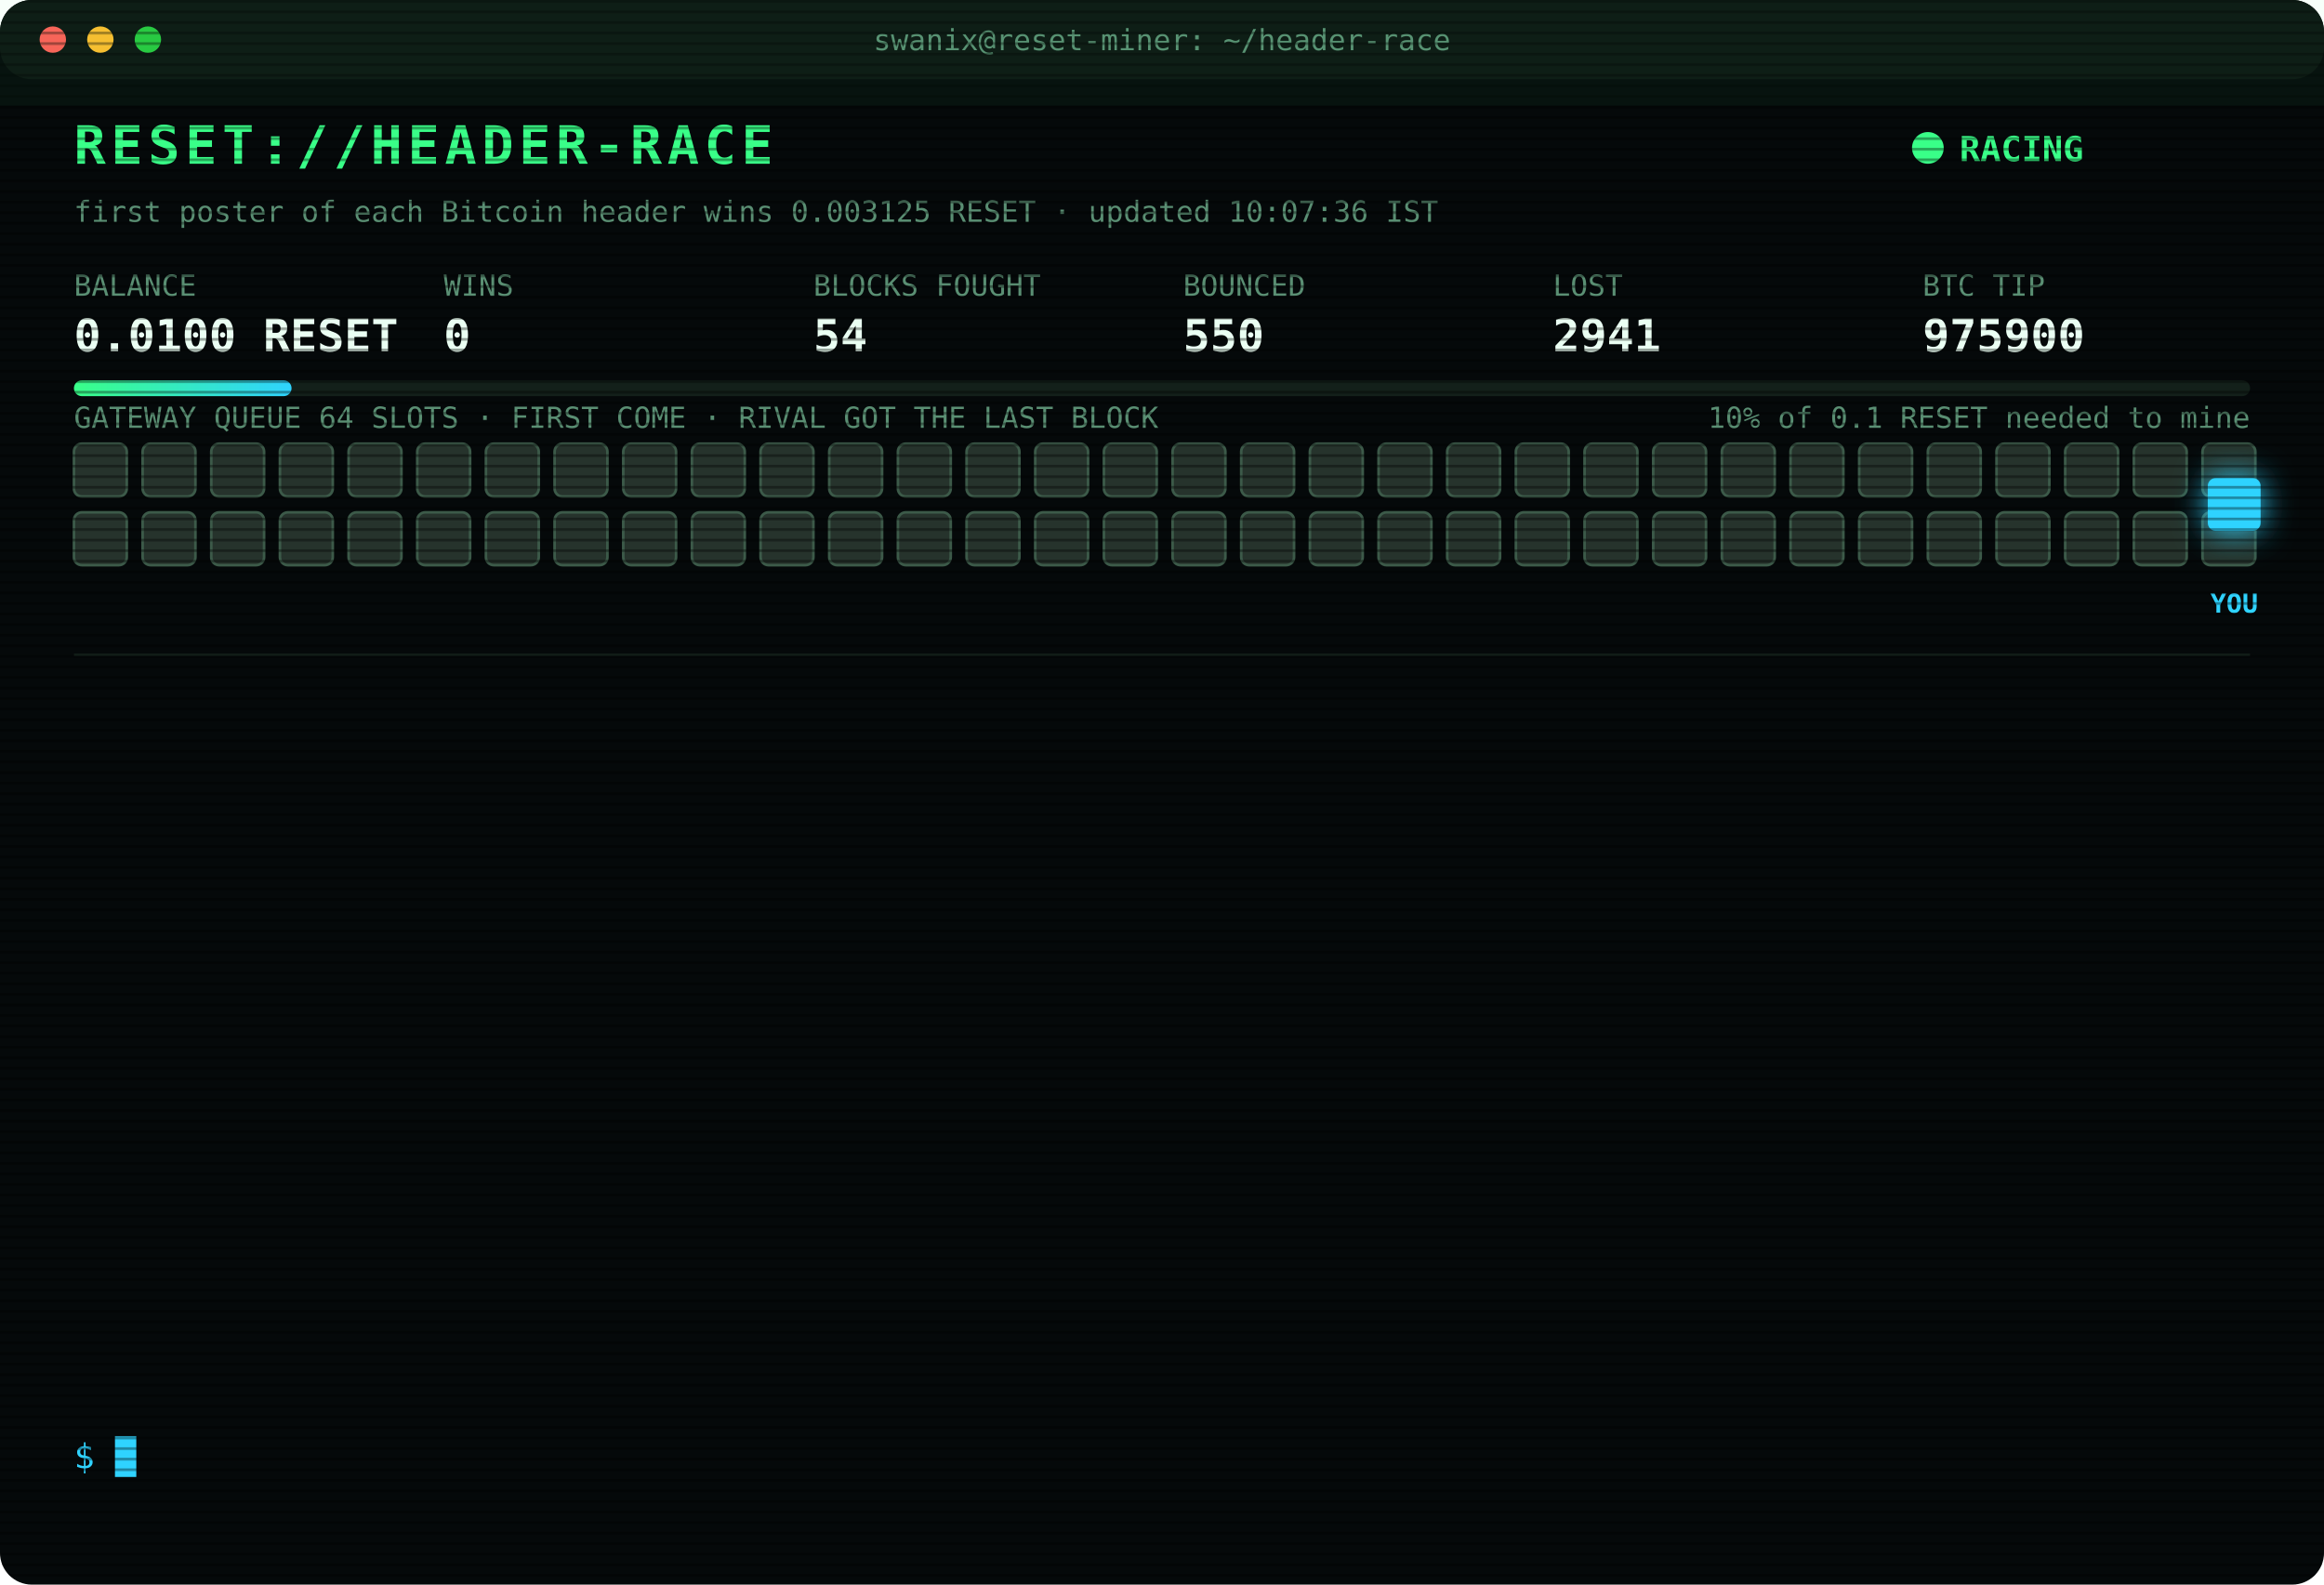
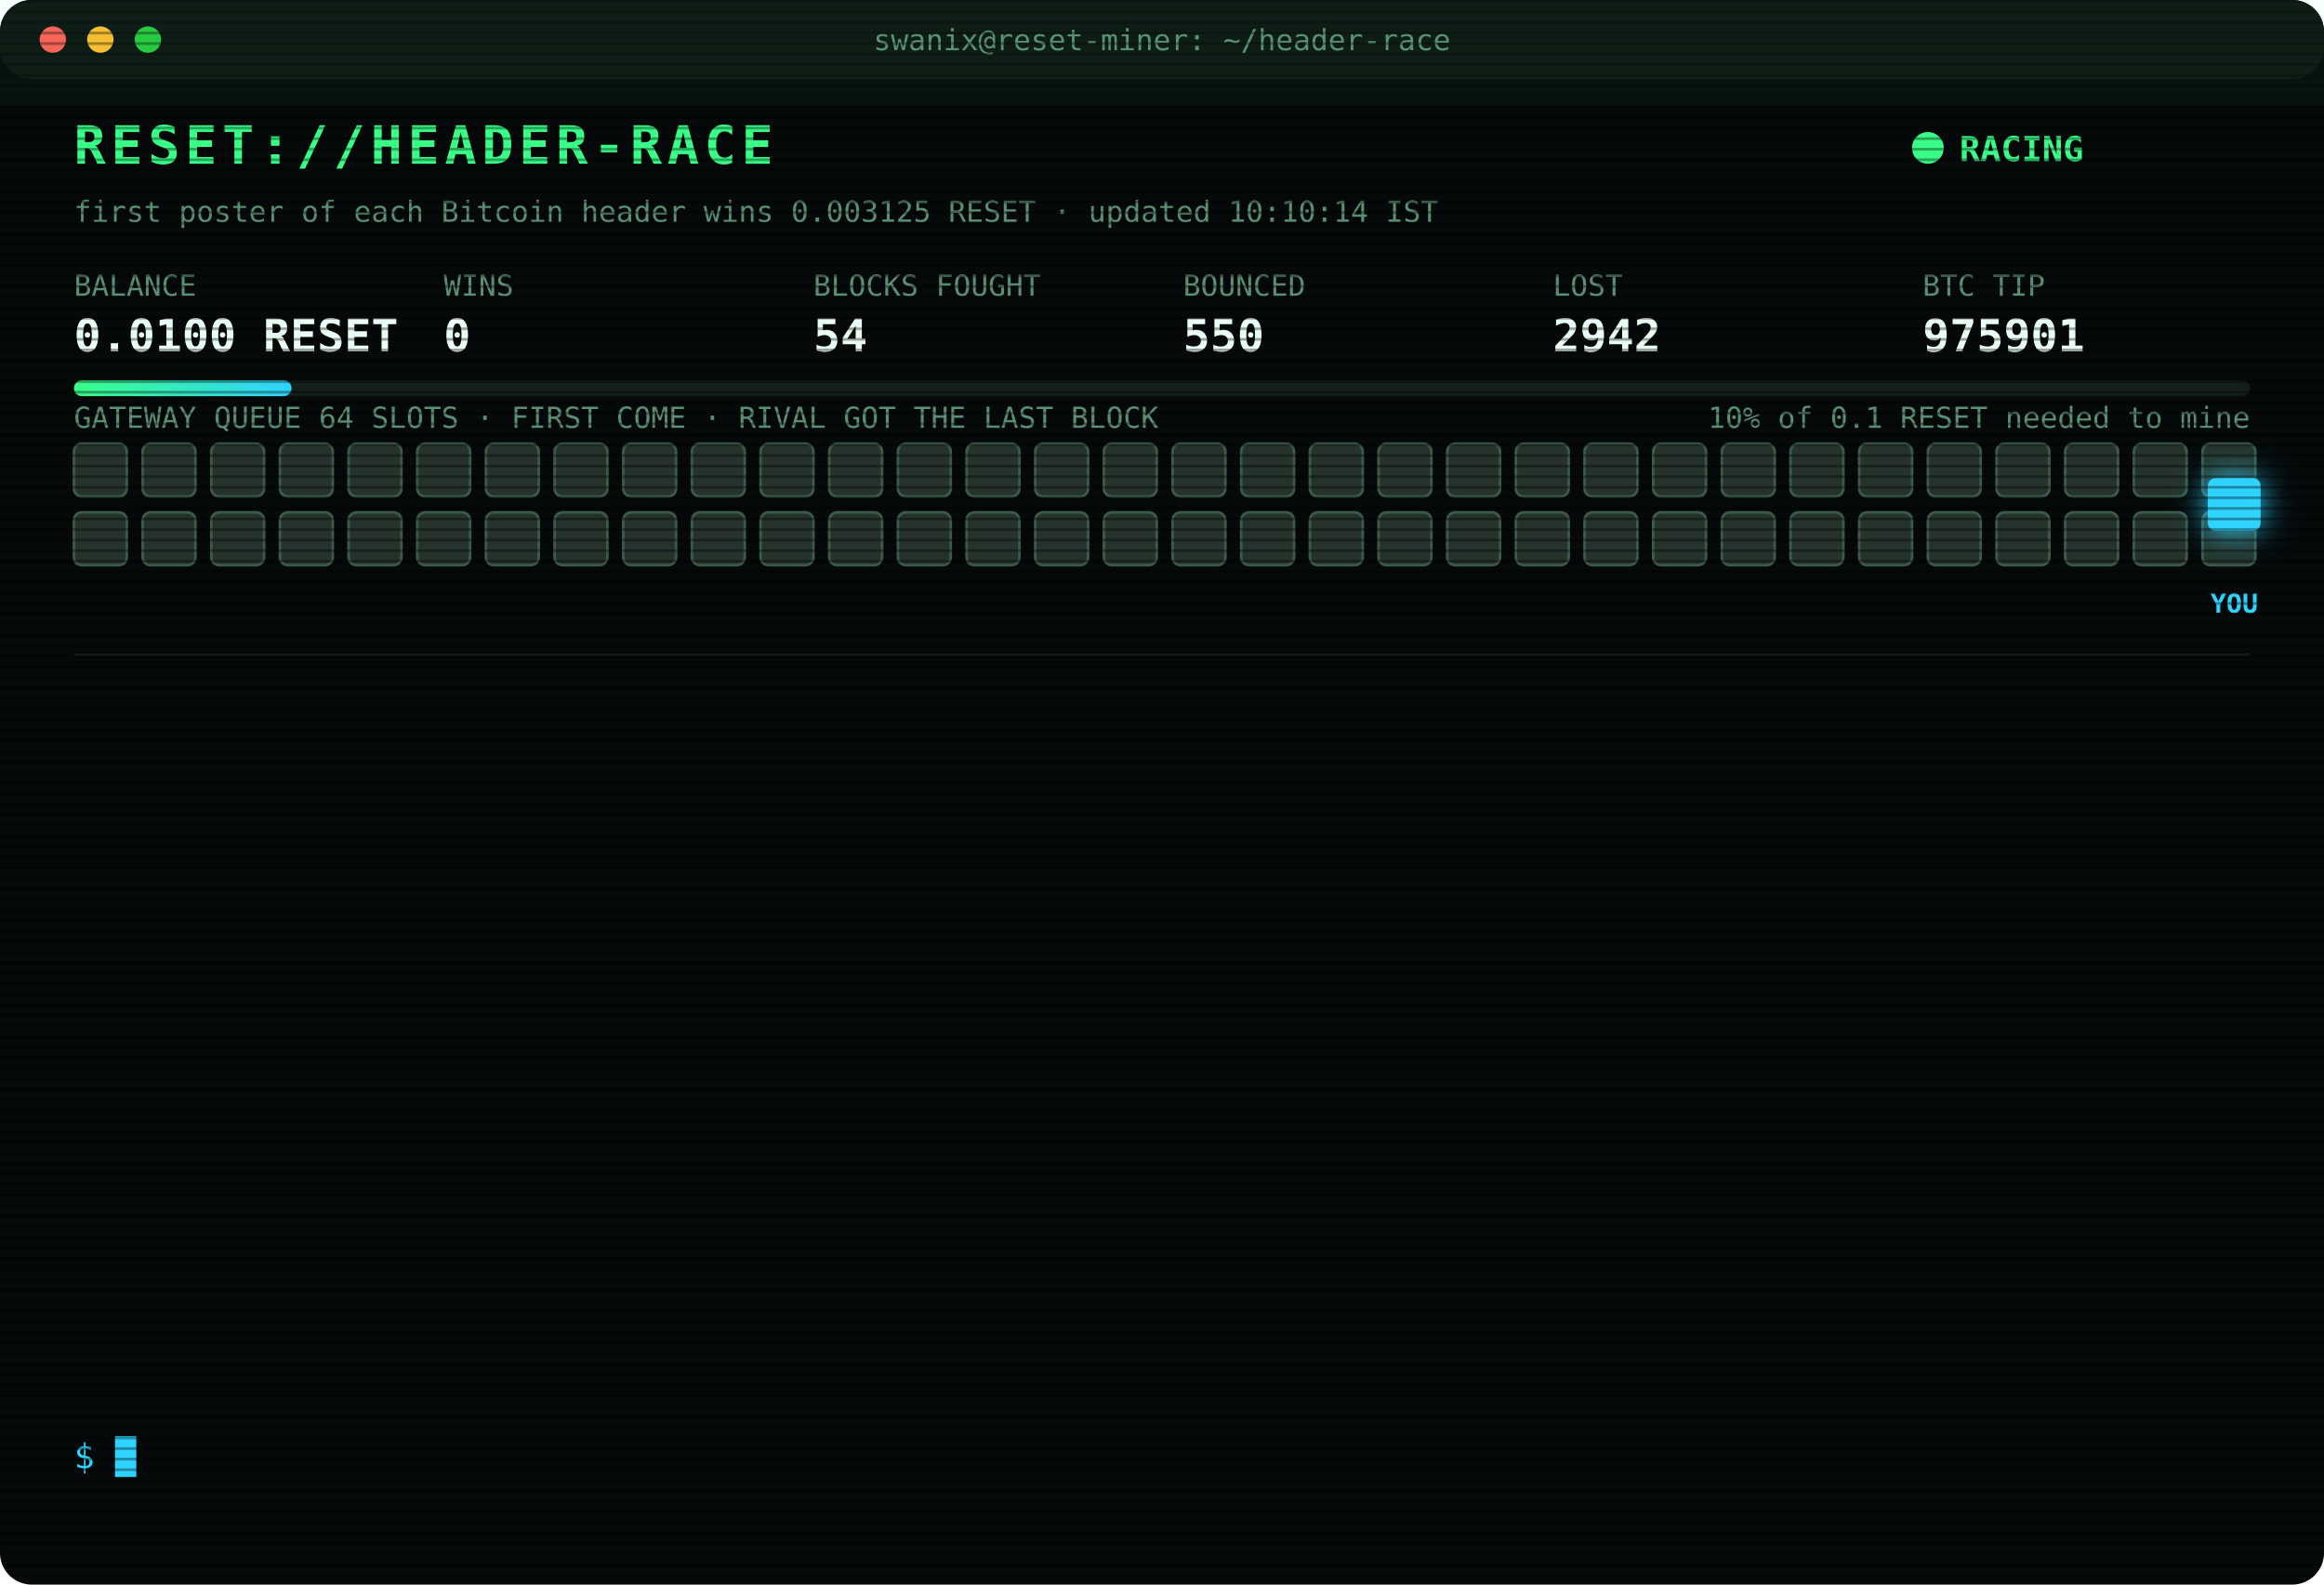
<svg xmlns="http://www.w3.org/2000/svg" width="880" height="600" viewBox="0 0 880 600" font-family="ui-monospace,SFMono-Regular,Menlo,Consolas,monospace">
  <style>
text{font-size:13px;fill:#7CFFB2}
.title{font-size:20px;font-weight:700;fill:#39FF88;letter-spacing:2px;animation:glitch 3s infinite steps(1)}
.sub{fill:#2fd3ff}.k{fill:#5a8f73;font-size:11px}.v{font-size:17px;font-weight:700;fill:#eafff3}
.ts{fill:#3f6b56}.boot{fill:#2fd3ff}.dim{fill:#5a8f73}.bad{fill:#ff4d6d}.warn{fill:#ffd23f}.mag{fill:#ff5cf0}.win{fill:#39FF88;font-weight:700}
.tag{font-size:10px;fill:#2fd3ff;font-weight:700}
.rival{fill:#26332c;stroke:#3c5a49;animation:jam 1.2s infinite alternate}
.idle{fill:#141c18;stroke:#22302a;animation:breathe 4s infinite}
.me{fill:#2fd3ff;filter:drop-shadow(0 0 6px #2fd3ff)}
.hover{animation:nudge 1.1s infinite ease-in-out}.bounce{animation:kick 1.4s infinite}
.ln{opacity:0;animation:in .4s forwards}
.cur{animation:blink 1s infinite steps(1)}
.scan{animation:scan 6s infinite linear}
.led{animation:blink 1.4s infinite}
@keyframes in{from{opacity:0;transform:translateX(-6px)}to{opacity:1;transform:none}}
@keyframes blink{50%{opacity:0}}
@keyframes jam{to{fill:#33463b}}
@keyframes breathe{50%{opacity:.4}}
@keyframes nudge{50%{transform:translateX(-10px)}}
@keyframes kick{0%,100%{transform:none}30%{transform:translateX(-14px)}55%{transform:translateX(10px) translateY(-6px)}}
@keyframes glitch{0%,92%{transform:none}93%{transform:translateX(2px);fill:#ff4d6d}95%{transform:translateX(-2px);fill:#2fd3ff}97%{transform:none}}
@keyframes scan{from{transform:translateY(-40px)}to{transform:translateY(600px)}}
</style>
  <defs>
    <pattern id="sl" width="4" height="4" patternUnits="userSpaceOnUse">
      <rect width="4" height="1" fill="#000" opacity=".35" />
    </pattern>
    <linearGradient id="bar">
      <stop offset="0" stop-color="#39FF88" />
      <stop offset="1" stop-color="#2fd3ff" />
    </linearGradient>
  </defs>
  <rect width="880" height="600" rx="12" fill="#05090a" />
  <rect width="880" height="30" rx="12" fill="#0d1512" />
  <circle cx="20" cy="15" r="5" fill="#ff5f57" />
  <circle cx="38" cy="15" r="5" fill="#febc2e" />
  <circle cx="56" cy="15" r="5" fill="#28c840" />
  <text x="440" y="19" text-anchor="middle" class="k">swanix@reset-miner: ~/header-race</text>
  <text x="28" y="62" class="title">RESET://HEADER-RACE</text>
  <circle class="led" cx="730" cy="56" r="6" fill="#39FF88" />
  <text x="742" y="61" class="win">RACING</text>
-   <text x="28" y="84" class="k">first poster of each Bitcoin header wins 0.003125 RESET · updated 10:07:36 IST</text>
+   <text x="28" y="84" class="k">first poster of each Bitcoin header wins 0.003125 RESET · updated 10:10:14 IST</text>
  <text x="28" y="112" class="k">BALANCE</text>
  <text x="28" y="133" class="v">0.0100 RESET</text>
  <text x="168" y="112" class="k">WINS</text>
  <text x="168" y="133" class="v">0</text>
  <text x="308" y="112" class="k">BLOCKS FOUGHT</text>
  <text x="308" y="133" class="v">54</text>
  <text x="448" y="112" class="k">BOUNCED</text>
  <text x="448" y="133" class="v">550</text>
  <text x="588" y="112" class="k">LOST</text>
-   <text x="588" y="133" class="v">2941</text>
+   <text x="588" y="133" class="v">2942</text>
  <text x="728" y="112" class="k">BTC TIP</text>
-   <text x="728" y="133" class="v">975900</text>
+   <text x="728" y="133" class="v">975901</text>
  <rect x="28" y="144" width="824" height="6" rx="3" fill="#13201a" />
  <rect x="28" y="144" width="82.4" height="6" rx="3" fill="url(#bar)" />
  <text x="852" y="162" text-anchor="end" class="k">10% of 0.1 RESET needed to mine</text>
  <text x="28" y="162" class="k">GATEWAY QUEUE 64 SLOTS · FIRST COME · RIVAL GOT THE LAST BLOCK</text>
  <rect class="rival" x="28" y="168" width="20" height="20" rx="3" style="animation-delay:0.00s" />
  <rect class="rival" x="54" y="168" width="20" height="20" rx="3" style="animation-delay:0.05s" />
  <rect class="rival" x="80" y="168" width="20" height="20" rx="3" style="animation-delay:0.10s" />
  <rect class="rival" x="106" y="168" width="20" height="20" rx="3" style="animation-delay:0.15s" />
  <rect class="rival" x="132" y="168" width="20" height="20" rx="3" style="animation-delay:0.20s" />
  <rect class="rival" x="158" y="168" width="20" height="20" rx="3" style="animation-delay:0.25s" />
  <rect class="rival" x="184" y="168" width="20" height="20" rx="3" style="animation-delay:0.30s" />
  <rect class="rival" x="210" y="168" width="20" height="20" rx="3" style="animation-delay:0.35s" />
  <rect class="rival" x="236" y="168" width="20" height="20" rx="3" style="animation-delay:0.40s" />
  <rect class="rival" x="262" y="168" width="20" height="20" rx="3" style="animation-delay:0.45s" />
  <rect class="rival" x="288" y="168" width="20" height="20" rx="3" style="animation-delay:0.50s" />
  <rect class="rival" x="314" y="168" width="20" height="20" rx="3" style="animation-delay:0.55s" />
  <rect class="rival" x="340" y="168" width="20" height="20" rx="3" style="animation-delay:0.60s" />
  <rect class="rival" x="366" y="168" width="20" height="20" rx="3" style="animation-delay:0.65s" />
  <rect class="rival" x="392" y="168" width="20" height="20" rx="3" style="animation-delay:0.70s" />
  <rect class="rival" x="418" y="168" width="20" height="20" rx="3" style="animation-delay:0.75s" />
  <rect class="rival" x="444" y="168" width="20" height="20" rx="3" style="animation-delay:0.80s" />
  <rect class="rival" x="470" y="168" width="20" height="20" rx="3" style="animation-delay:0.85s" />
  <rect class="rival" x="496" y="168" width="20" height="20" rx="3" style="animation-delay:0.90s" />
  <rect class="rival" x="522" y="168" width="20" height="20" rx="3" style="animation-delay:0.95s" />
  <rect class="rival" x="548" y="168" width="20" height="20" rx="3" style="animation-delay:1.00s" />
  <rect class="rival" x="574" y="168" width="20" height="20" rx="3" style="animation-delay:1.05s" />
  <rect class="rival" x="600" y="168" width="20" height="20" rx="3" style="animation-delay:1.10s" />
  <rect class="rival" x="626" y="168" width="20" height="20" rx="3" style="animation-delay:1.15s" />
  <rect class="rival" x="652" y="168" width="20" height="20" rx="3" style="animation-delay:1.20s" />
  <rect class="rival" x="678" y="168" width="20" height="20" rx="3" style="animation-delay:1.25s" />
  <rect class="rival" x="704" y="168" width="20" height="20" rx="3" style="animation-delay:1.30s" />
  <rect class="rival" x="730" y="168" width="20" height="20" rx="3" style="animation-delay:1.35s" />
  <rect class="rival" x="756" y="168" width="20" height="20" rx="3" style="animation-delay:1.40s" />
  <rect class="rival" x="782" y="168" width="20" height="20" rx="3" style="animation-delay:1.45s" />
  <rect class="rival" x="808" y="168" width="20" height="20" rx="3" style="animation-delay:1.50s" />
  <rect class="rival" x="834" y="168" width="20" height="20" rx="3" style="animation-delay:1.55s" />
  <rect class="rival" x="28" y="194" width="20" height="20" rx="3" style="animation-delay:1.60s" />
  <rect class="rival" x="54" y="194" width="20" height="20" rx="3" style="animation-delay:1.65s" />
  <rect class="rival" x="80" y="194" width="20" height="20" rx="3" style="animation-delay:1.70s" />
  <rect class="rival" x="106" y="194" width="20" height="20" rx="3" style="animation-delay:1.75s" />
  <rect class="rival" x="132" y="194" width="20" height="20" rx="3" style="animation-delay:1.80s" />
  <rect class="rival" x="158" y="194" width="20" height="20" rx="3" style="animation-delay:1.85s" />
  <rect class="rival" x="184" y="194" width="20" height="20" rx="3" style="animation-delay:1.90s" />
  <rect class="rival" x="210" y="194" width="20" height="20" rx="3" style="animation-delay:1.95s" />
  <rect class="rival" x="236" y="194" width="20" height="20" rx="3" style="animation-delay:2.00s" />
  <rect class="rival" x="262" y="194" width="20" height="20" rx="3" style="animation-delay:2.05s" />
  <rect class="rival" x="288" y="194" width="20" height="20" rx="3" style="animation-delay:2.10s" />
  <rect class="rival" x="314" y="194" width="20" height="20" rx="3" style="animation-delay:2.15s" />
  <rect class="rival" x="340" y="194" width="20" height="20" rx="3" style="animation-delay:2.20s" />
  <rect class="rival" x="366" y="194" width="20" height="20" rx="3" style="animation-delay:2.25s" />
  <rect class="rival" x="392" y="194" width="20" height="20" rx="3" style="animation-delay:2.30s" />
  <rect class="rival" x="418" y="194" width="20" height="20" rx="3" style="animation-delay:2.35s" />
  <rect class="rival" x="444" y="194" width="20" height="20" rx="3" style="animation-delay:2.40s" />
  <rect class="rival" x="470" y="194" width="20" height="20" rx="3" style="animation-delay:2.45s" />
  <rect class="rival" x="496" y="194" width="20" height="20" rx="3" style="animation-delay:2.50s" />
  <rect class="rival" x="522" y="194" width="20" height="20" rx="3" style="animation-delay:2.55s" />
  <rect class="rival" x="548" y="194" width="20" height="20" rx="3" style="animation-delay:2.60s" />
  <rect class="rival" x="574" y="194" width="20" height="20" rx="3" style="animation-delay:2.65s" />
  <rect class="rival" x="600" y="194" width="20" height="20" rx="3" style="animation-delay:2.70s" />
  <rect class="rival" x="626" y="194" width="20" height="20" rx="3" style="animation-delay:2.75s" />
  <rect class="rival" x="652" y="194" width="20" height="20" rx="3" style="animation-delay:2.80s" />
  <rect class="rival" x="678" y="194" width="20" height="20" rx="3" style="animation-delay:2.85s" />
  <rect class="rival" x="704" y="194" width="20" height="20" rx="3" style="animation-delay:2.90s" />
  <rect class="rival" x="730" y="194" width="20" height="20" rx="3" style="animation-delay:2.95s" />
  <rect class="rival" x="756" y="194" width="20" height="20" rx="3" style="animation-delay:3.00s" />
  <rect class="rival" x="782" y="194" width="20" height="20" rx="3" style="animation-delay:3.05s" />
  <rect class="rival" x="808" y="194" width="20" height="20" rx="3" style="animation-delay:3.10s" />
  <rect class="rival" x="834" y="194" width="20" height="20" rx="3" style="animation-delay:3.15s" />
  <g class="hover">
    <rect class="me" x="836" y="181" width="20" height="20" rx="3" />
    <text class="tag" x="846" y="232" text-anchor="middle">YOU</text>
  </g>
  <line x1="28" x2="852" y1="248" y2="248" stroke="#13201a" />
  <g class="ln" style="animation-delay:0.40s">
-     <text x="28" y="270" class="ts">08:51:54</text>
-     <text x="104" y="270" class="bad">[LOST] #975886 taken by a rival miner</text>
+     <text x="28" y="270" class="ts">08:57:03</text>
+     <text x="104" y="270" class="bad">[LOST] #975887 taken by a rival miner</text>
  </g>
  <g class="ln" style="animation-delay:0.65s">
-     <text x="28" y="292" class="ts">08:57:03</text>
-     <text x="104" y="292" class="bad">[LOST] #975887 taken by a rival miner</text>
+     <text x="28" y="292" class="ts">08:58:27</text>
+     <text x="104" y="292" class="bad">[LOST] #975888 taken by a rival miner</text>
  </g>
  <g class="ln" style="animation-delay:0.90s">
-     <text x="28" y="314" class="ts">08:58:27</text>
-     <text x="104" y="314" class="bad">[LOST] #975888 taken by a rival miner</text>
+     <text x="28" y="314" class="ts">09:00:00</text>
+     <text x="104" y="314" class="bad">[LOST] #975889 taken by a rival miner</text>
  </g>
  <g class="ln" style="animation-delay:1.15s">
-     <text x="28" y="336" class="ts">09:00:00</text>
-     <text x="104" y="336" class="bad">[LOST] #975889 taken by a rival miner</text>
+     <text x="28" y="336" class="ts">09:02:14</text>
+     <text x="104" y="336" class="bad">[LOST] #975890 taken by a rival miner</text>
  </g>
  <g class="ln" style="animation-delay:1.40s">
-     <text x="28" y="358" class="ts">09:02:14</text>
-     <text x="104" y="358" class="bad">[LOST] #975890 taken by a rival miner</text>
+     <text x="28" y="358" class="ts">09:03:39</text>
+     <text x="104" y="358" class="bad">[LOST] #975891 taken by a rival miner</text>
  </g>
  <g class="ln" style="animation-delay:1.65s">
-     <text x="28" y="380" class="ts">09:03:39</text>
-     <text x="104" y="380" class="bad">[LOST] #975891 taken by a rival miner</text>
+     <text x="28" y="380" class="ts">09:12:20</text>
+     <text x="104" y="380" class="bad">[LOST] #975892 taken by a rival miner</text>
  </g>
  <g class="ln" style="animation-delay:1.90s">
-     <text x="28" y="402" class="ts">09:12:20</text>
-     <text x="104" y="402" class="bad">[LOST] #975892 taken by a rival miner</text>
+     <text x="28" y="402" class="ts">09:30:38</text>
+     <text x="104" y="402" class="bad">[LOST] #975893 taken by a rival miner</text>
  </g>
  <g class="ln" style="animation-delay:2.15s">
-     <text x="28" y="424" class="ts">09:30:38</text>
-     <text x="104" y="424" class="bad">[LOST] #975893 taken by a rival miner</text>
+     <text x="28" y="424" class="ts">09:31:57</text>
+     <text x="104" y="424" class="bad">[LOST] #975894 taken by a rival miner</text>
  </g>
  <g class="ln" style="animation-delay:2.40s">
-     <text x="28" y="446" class="ts">09:31:57</text>
-     <text x="104" y="446" class="bad">[LOST] #975894 taken by a rival miner</text>
+     <text x="28" y="446" class="ts">09:44:57</text>
+     <text x="104" y="446" class="bad">[LOST] #975897 taken by a rival miner</text>
  </g>
  <g class="ln" style="animation-delay:2.65s">
-     <text x="28" y="468" class="ts">09:44:57</text>
-     <text x="104" y="468" class="bad">[LOST] #975897 taken by a rival miner</text>
+     <text x="28" y="468" class="ts">10:03:06</text>
+     <text x="104" y="468" class="bad">[LOST] #975898 taken by a rival miner</text>
  </g>
  <g class="ln" style="animation-delay:2.90s">
-     <text x="28" y="490" class="ts">10:03:06</text>
-     <text x="104" y="490" class="bad">[LOST] #975898 taken by a rival miner</text>
+     <text x="28" y="490" class="ts">10:06:18</text>
+     <text x="104" y="490" class="bad">[LOST] #975899 taken by a rival miner</text>
  </g>
  <g class="ln" style="animation-delay:3.15s">
-     <text x="28" y="512" class="ts">10:06:18</text>
-     <text x="104" y="512" class="bad">[LOST] #975899 taken by a rival miner</text>
+     <text x="28" y="512" class="ts">10:07:36</text>
+     <text x="104" y="512" class="bad">[LOST] #975900 taken by a rival miner</text>
  </g>
  <g class="ln" style="animation-delay:3.40s">
-     <text x="28" y="534" class="ts">10:07:36</text>
-     <text x="104" y="534" class="bad">[LOST] #975900 taken by a rival miner</text>
+     <text x="28" y="534" class="ts">10:10:14</text>
+     <text x="104" y="534" class="bad">[LOST] #975901 taken by a rival miner</text>
  </g>
  <text x="28" y="556" class="sub">$ <tspan class="cur">█</tspan>
  </text>
  <rect width="880" height="600" rx="12" fill="url(#sl)" pointer-events="none" />
  <rect class="scan" width="880" height="40" fill="#39FF88" opacity=".04" />
</svg>
